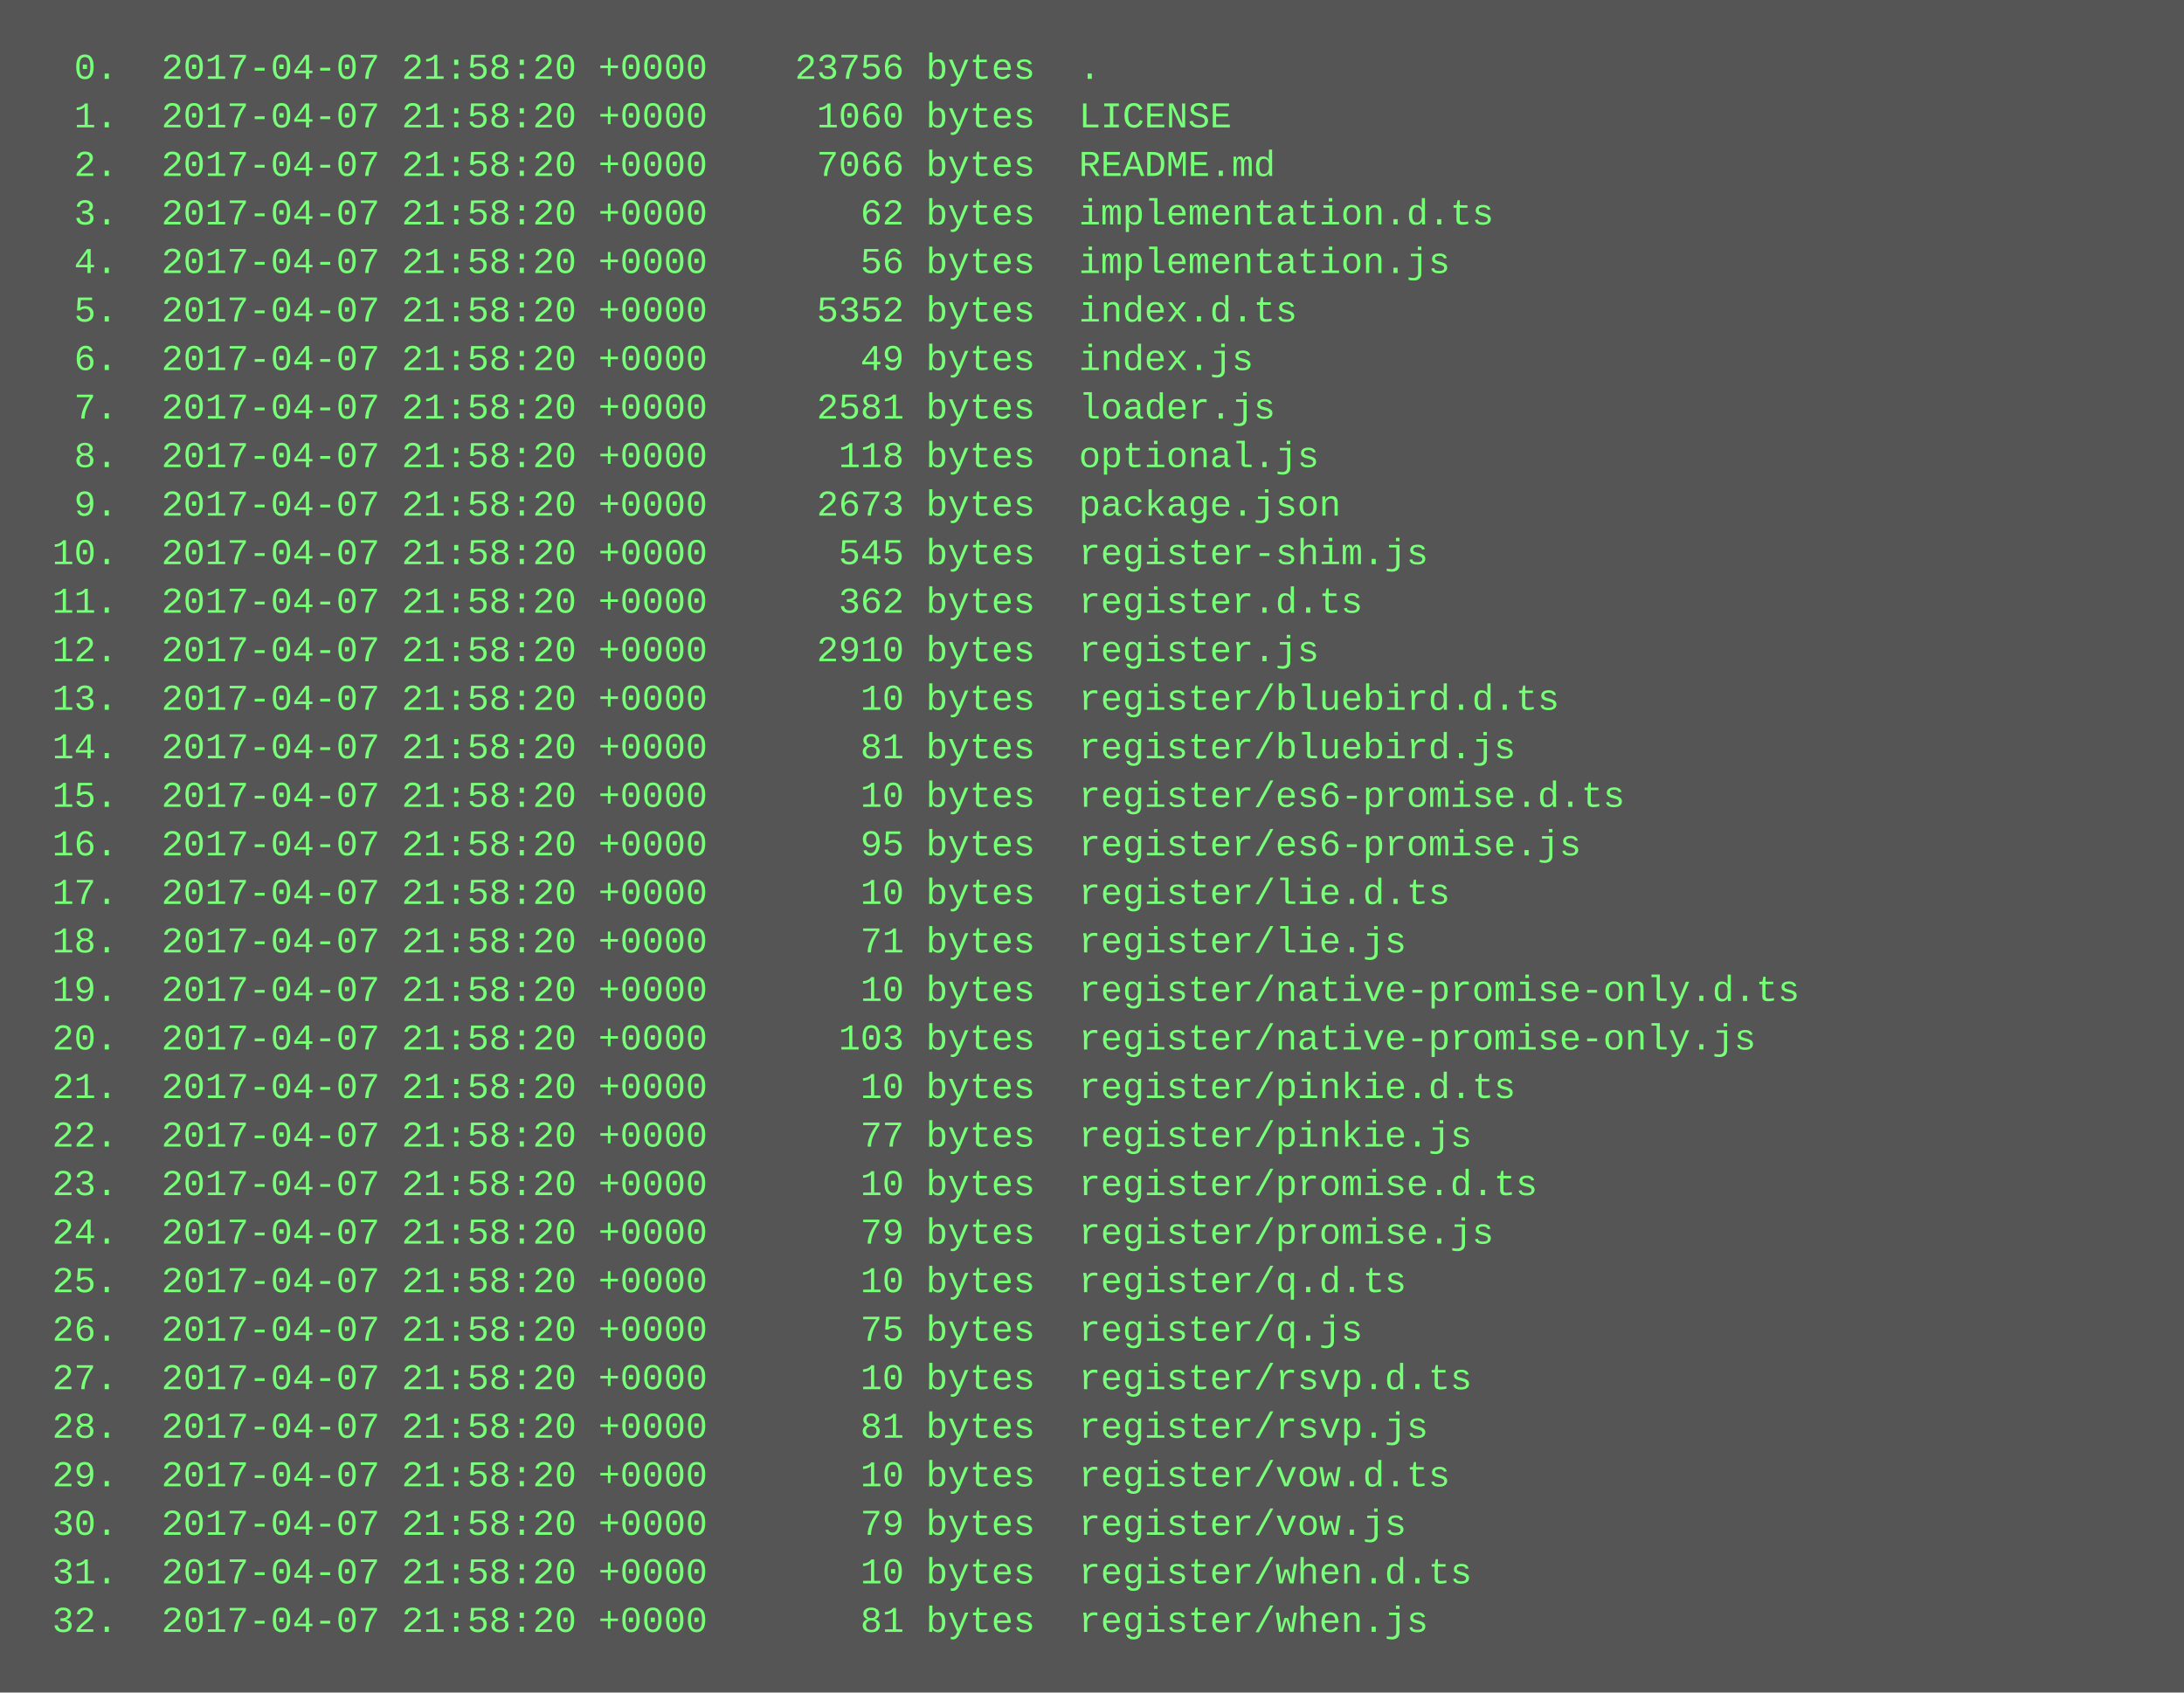
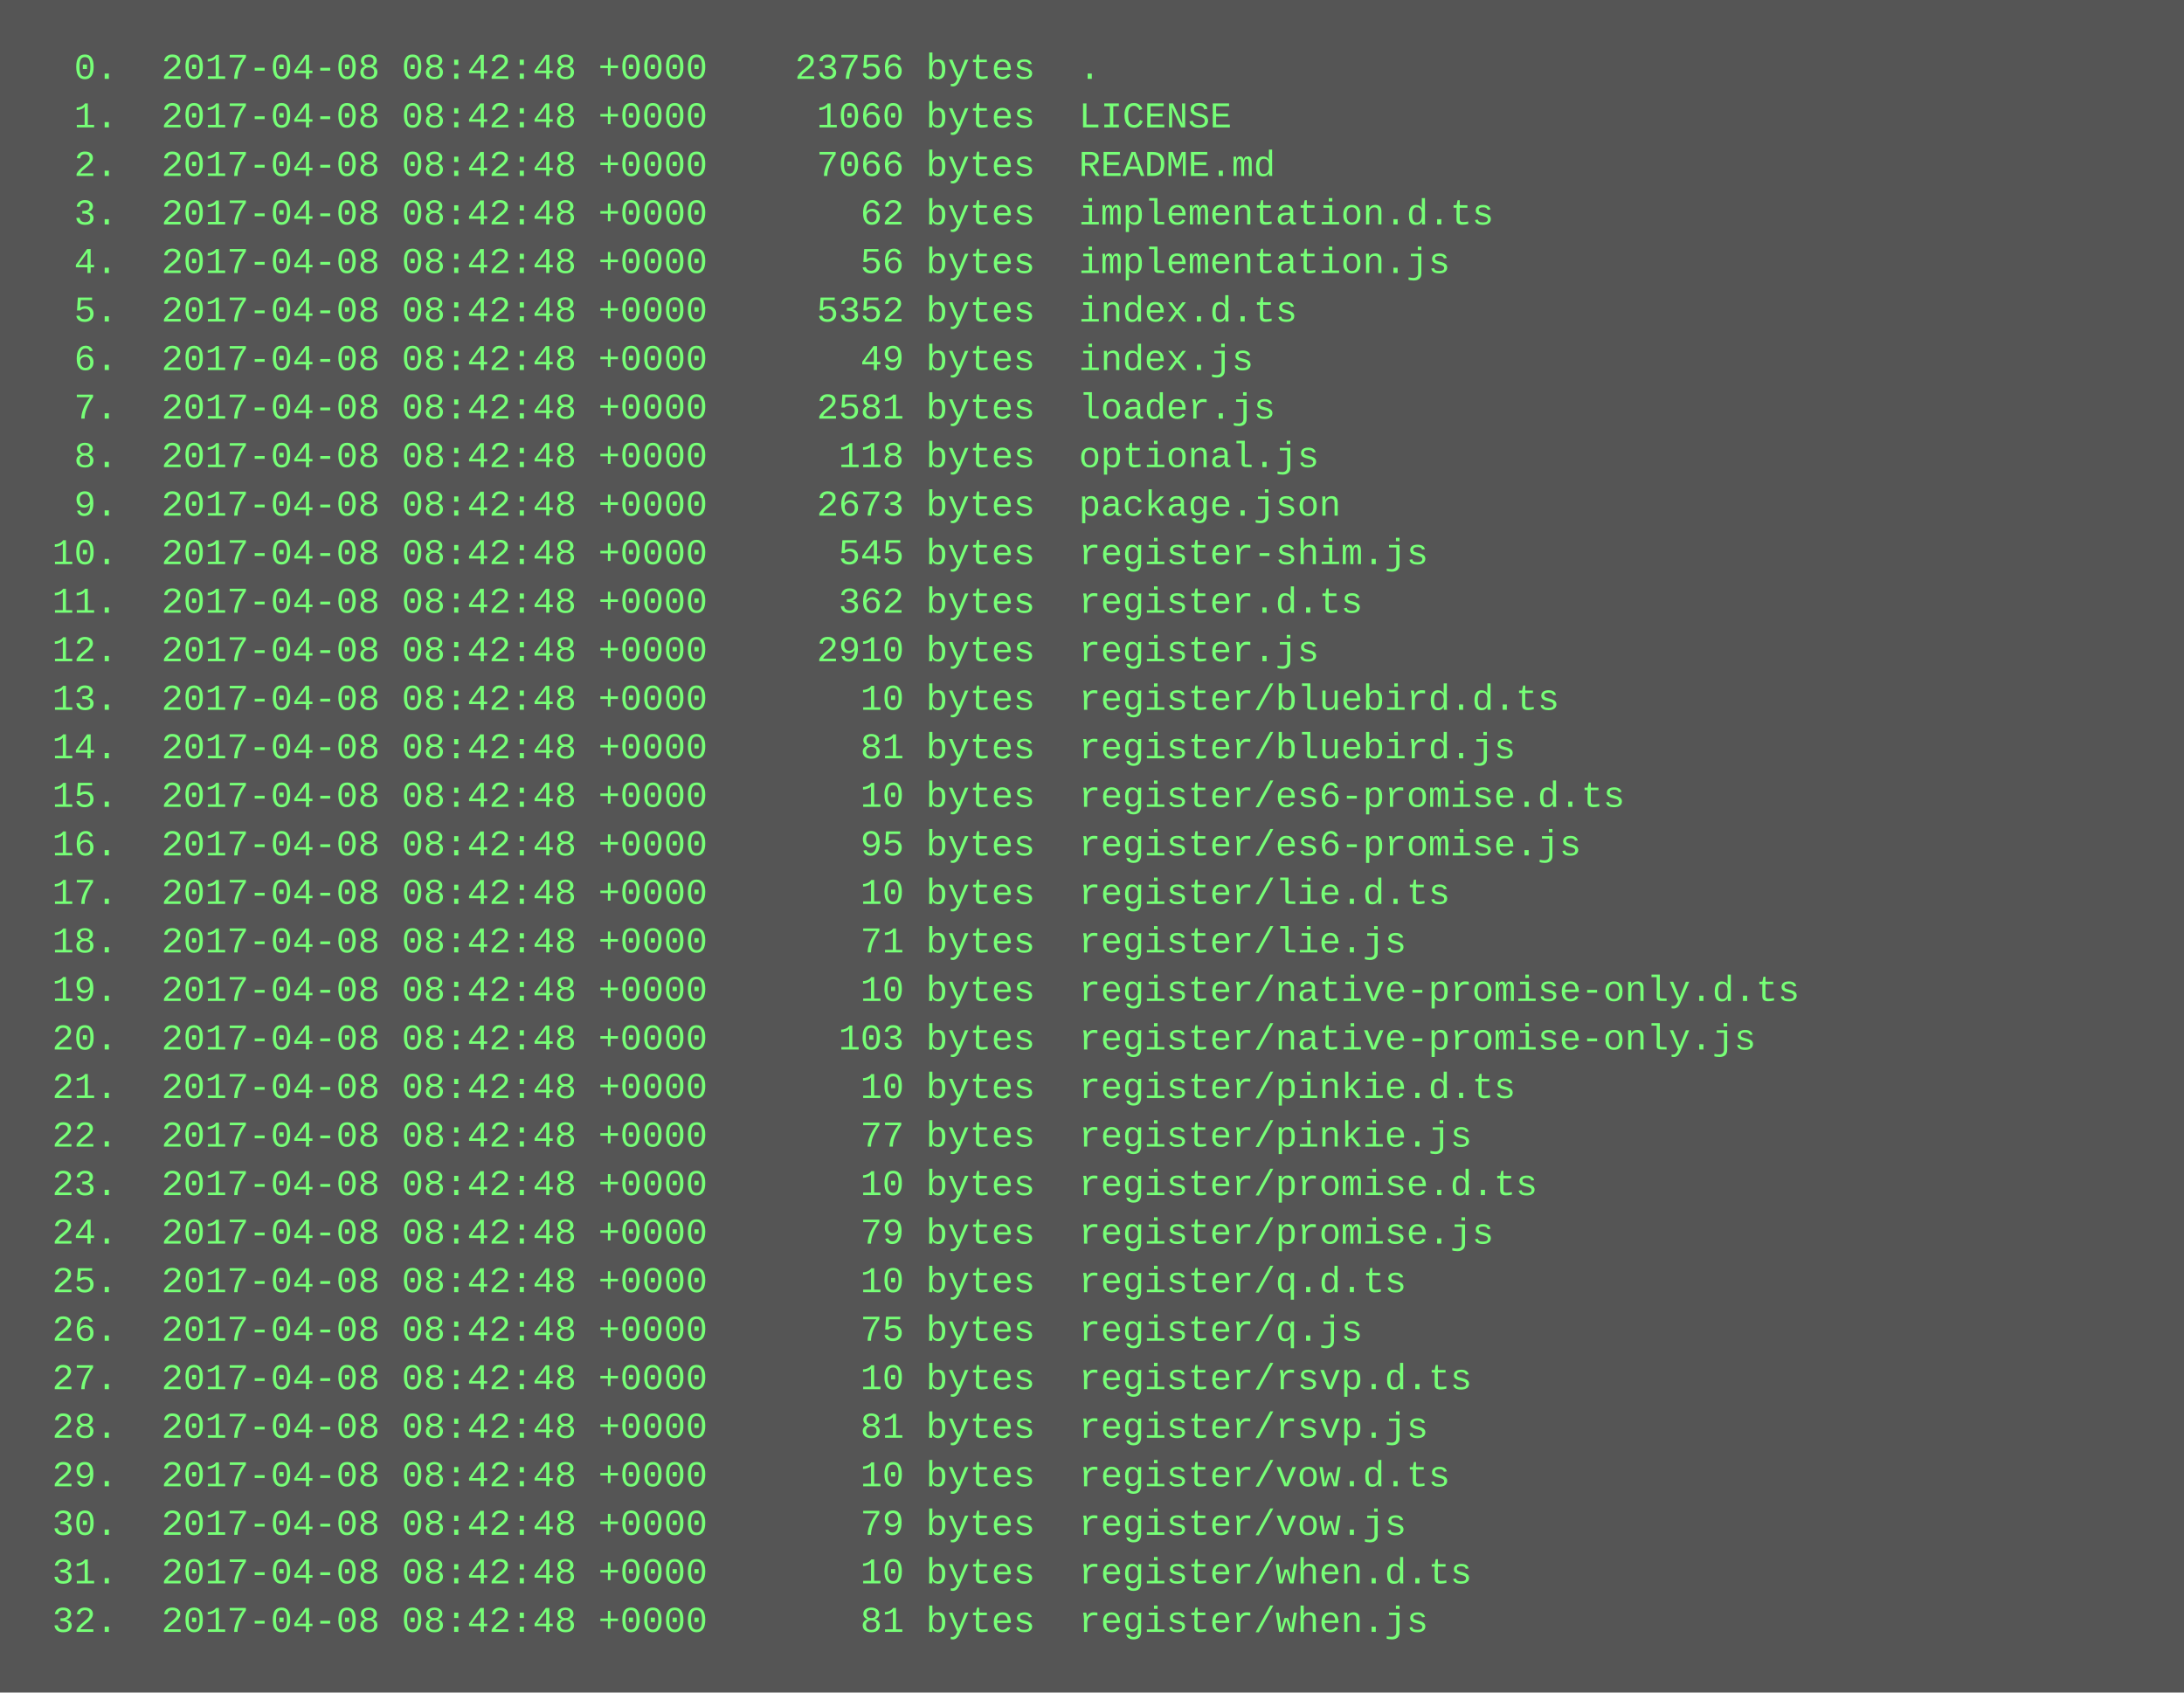
<svg xmlns="http://www.w3.org/2000/svg" height="558" width="720">
  <rect height="558" fill="#555" width="720" />
  <text fill="#7f7" font-family="Courier New" font-size="12" xml:space="preserve">
-     <tspan x="10" y="26">  0.  2017-04-07 21:58:20 +0000    23756 bytes  .</tspan>
-     <tspan x="10" y="42">  1.  2017-04-07 21:58:20 +0000     1060 bytes  LICENSE</tspan>
-     <tspan x="10" y="58">  2.  2017-04-07 21:58:20 +0000     7066 bytes  README.md</tspan>
-     <tspan x="10" y="74">  3.  2017-04-07 21:58:20 +0000       62 bytes  implementation.d.ts</tspan>
-     <tspan x="10" y="90">  4.  2017-04-07 21:58:20 +0000       56 bytes  implementation.js</tspan>
-     <tspan x="10" y="106">  5.  2017-04-07 21:58:20 +0000     5352 bytes  index.d.ts</tspan>
-     <tspan x="10" y="122">  6.  2017-04-07 21:58:20 +0000       49 bytes  index.js</tspan>
-     <tspan x="10" y="138">  7.  2017-04-07 21:58:20 +0000     2581 bytes  loader.js</tspan>
-     <tspan x="10" y="154">  8.  2017-04-07 21:58:20 +0000      118 bytes  optional.js</tspan>
-     <tspan x="10" y="170">  9.  2017-04-07 21:58:20 +0000     2673 bytes  package.json</tspan>
-     <tspan x="10" y="186"> 10.  2017-04-07 21:58:20 +0000      545 bytes  register-shim.js</tspan>
-     <tspan x="10" y="202"> 11.  2017-04-07 21:58:20 +0000      362 bytes  register.d.ts</tspan>
-     <tspan x="10" y="218"> 12.  2017-04-07 21:58:20 +0000     2910 bytes  register.js</tspan>
-     <tspan x="10" y="234"> 13.  2017-04-07 21:58:20 +0000       10 bytes  register/bluebird.d.ts</tspan>
-     <tspan x="10" y="250"> 14.  2017-04-07 21:58:20 +0000       81 bytes  register/bluebird.js</tspan>
-     <tspan x="10" y="266"> 15.  2017-04-07 21:58:20 +0000       10 bytes  register/es6-promise.d.ts</tspan>
-     <tspan x="10" y="282"> 16.  2017-04-07 21:58:20 +0000       95 bytes  register/es6-promise.js</tspan>
-     <tspan x="10" y="298"> 17.  2017-04-07 21:58:20 +0000       10 bytes  register/lie.d.ts</tspan>
-     <tspan x="10" y="314"> 18.  2017-04-07 21:58:20 +0000       71 bytes  register/lie.js</tspan>
-     <tspan x="10" y="330"> 19.  2017-04-07 21:58:20 +0000       10 bytes  register/native-promise-only.d.ts</tspan>
-     <tspan x="10" y="346"> 20.  2017-04-07 21:58:20 +0000      103 bytes  register/native-promise-only.js</tspan>
-     <tspan x="10" y="362"> 21.  2017-04-07 21:58:20 +0000       10 bytes  register/pinkie.d.ts</tspan>
-     <tspan x="10" y="378"> 22.  2017-04-07 21:58:20 +0000       77 bytes  register/pinkie.js</tspan>
-     <tspan x="10" y="394"> 23.  2017-04-07 21:58:20 +0000       10 bytes  register/promise.d.ts</tspan>
-     <tspan x="10" y="410"> 24.  2017-04-07 21:58:20 +0000       79 bytes  register/promise.js</tspan>
-     <tspan x="10" y="426"> 25.  2017-04-07 21:58:20 +0000       10 bytes  register/q.d.ts</tspan>
-     <tspan x="10" y="442"> 26.  2017-04-07 21:58:20 +0000       75 bytes  register/q.js</tspan>
-     <tspan x="10" y="458"> 27.  2017-04-07 21:58:20 +0000       10 bytes  register/rsvp.d.ts</tspan>
-     <tspan x="10" y="474"> 28.  2017-04-07 21:58:20 +0000       81 bytes  register/rsvp.js</tspan>
-     <tspan x="10" y="490"> 29.  2017-04-07 21:58:20 +0000       10 bytes  register/vow.d.ts</tspan>
-     <tspan x="10" y="506"> 30.  2017-04-07 21:58:20 +0000       79 bytes  register/vow.js</tspan>
-     <tspan x="10" y="522"> 31.  2017-04-07 21:58:20 +0000       10 bytes  register/when.d.ts</tspan>
-     <tspan x="10" y="538"> 32.  2017-04-07 21:58:20 +0000       81 bytes  register/when.js</tspan>
+     <tspan x="10" y="26">  0.  2017-04-08 08:42:48 +0000    23756 bytes  .</tspan>
+     <tspan x="10" y="42">  1.  2017-04-08 08:42:48 +0000     1060 bytes  LICENSE</tspan>
+     <tspan x="10" y="58">  2.  2017-04-08 08:42:48 +0000     7066 bytes  README.md</tspan>
+     <tspan x="10" y="74">  3.  2017-04-08 08:42:48 +0000       62 bytes  implementation.d.ts</tspan>
+     <tspan x="10" y="90">  4.  2017-04-08 08:42:48 +0000       56 bytes  implementation.js</tspan>
+     <tspan x="10" y="106">  5.  2017-04-08 08:42:48 +0000     5352 bytes  index.d.ts</tspan>
+     <tspan x="10" y="122">  6.  2017-04-08 08:42:48 +0000       49 bytes  index.js</tspan>
+     <tspan x="10" y="138">  7.  2017-04-08 08:42:48 +0000     2581 bytes  loader.js</tspan>
+     <tspan x="10" y="154">  8.  2017-04-08 08:42:48 +0000      118 bytes  optional.js</tspan>
+     <tspan x="10" y="170">  9.  2017-04-08 08:42:48 +0000     2673 bytes  package.json</tspan>
+     <tspan x="10" y="186"> 10.  2017-04-08 08:42:48 +0000      545 bytes  register-shim.js</tspan>
+     <tspan x="10" y="202"> 11.  2017-04-08 08:42:48 +0000      362 bytes  register.d.ts</tspan>
+     <tspan x="10" y="218"> 12.  2017-04-08 08:42:48 +0000     2910 bytes  register.js</tspan>
+     <tspan x="10" y="234"> 13.  2017-04-08 08:42:48 +0000       10 bytes  register/bluebird.d.ts</tspan>
+     <tspan x="10" y="250"> 14.  2017-04-08 08:42:48 +0000       81 bytes  register/bluebird.js</tspan>
+     <tspan x="10" y="266"> 15.  2017-04-08 08:42:48 +0000       10 bytes  register/es6-promise.d.ts</tspan>
+     <tspan x="10" y="282"> 16.  2017-04-08 08:42:48 +0000       95 bytes  register/es6-promise.js</tspan>
+     <tspan x="10" y="298"> 17.  2017-04-08 08:42:48 +0000       10 bytes  register/lie.d.ts</tspan>
+     <tspan x="10" y="314"> 18.  2017-04-08 08:42:48 +0000       71 bytes  register/lie.js</tspan>
+     <tspan x="10" y="330"> 19.  2017-04-08 08:42:48 +0000       10 bytes  register/native-promise-only.d.ts</tspan>
+     <tspan x="10" y="346"> 20.  2017-04-08 08:42:48 +0000      103 bytes  register/native-promise-only.js</tspan>
+     <tspan x="10" y="362"> 21.  2017-04-08 08:42:48 +0000       10 bytes  register/pinkie.d.ts</tspan>
+     <tspan x="10" y="378"> 22.  2017-04-08 08:42:48 +0000       77 bytes  register/pinkie.js</tspan>
+     <tspan x="10" y="394"> 23.  2017-04-08 08:42:48 +0000       10 bytes  register/promise.d.ts</tspan>
+     <tspan x="10" y="410"> 24.  2017-04-08 08:42:48 +0000       79 bytes  register/promise.js</tspan>
+     <tspan x="10" y="426"> 25.  2017-04-08 08:42:48 +0000       10 bytes  register/q.d.ts</tspan>
+     <tspan x="10" y="442"> 26.  2017-04-08 08:42:48 +0000       75 bytes  register/q.js</tspan>
+     <tspan x="10" y="458"> 27.  2017-04-08 08:42:48 +0000       10 bytes  register/rsvp.d.ts</tspan>
+     <tspan x="10" y="474"> 28.  2017-04-08 08:42:48 +0000       81 bytes  register/rsvp.js</tspan>
+     <tspan x="10" y="490"> 29.  2017-04-08 08:42:48 +0000       10 bytes  register/vow.d.ts</tspan>
+     <tspan x="10" y="506"> 30.  2017-04-08 08:42:48 +0000       79 bytes  register/vow.js</tspan>
+     <tspan x="10" y="522"> 31.  2017-04-08 08:42:48 +0000       10 bytes  register/when.d.ts</tspan>
+     <tspan x="10" y="538"> 32.  2017-04-08 08:42:48 +0000       81 bytes  register/when.js</tspan>
  </text>
</svg>
